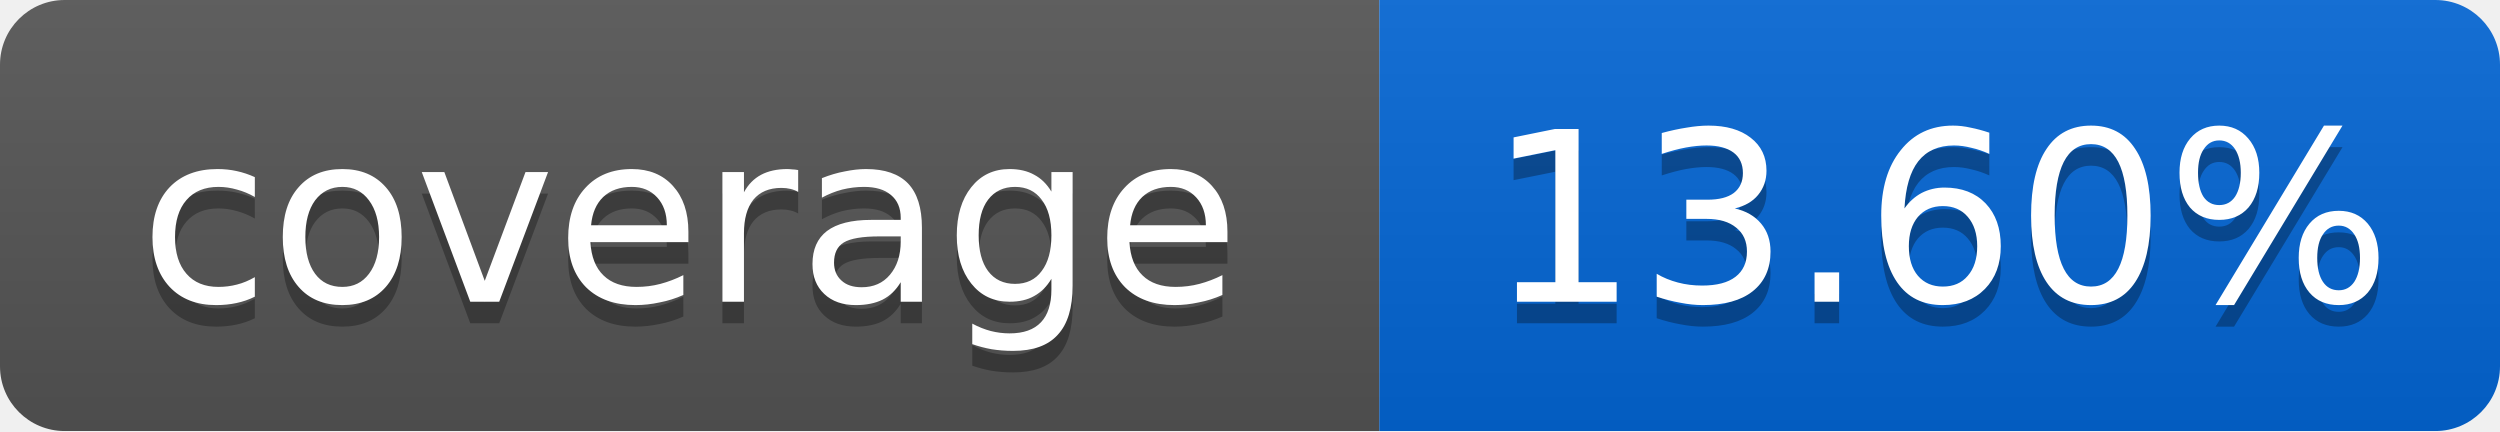
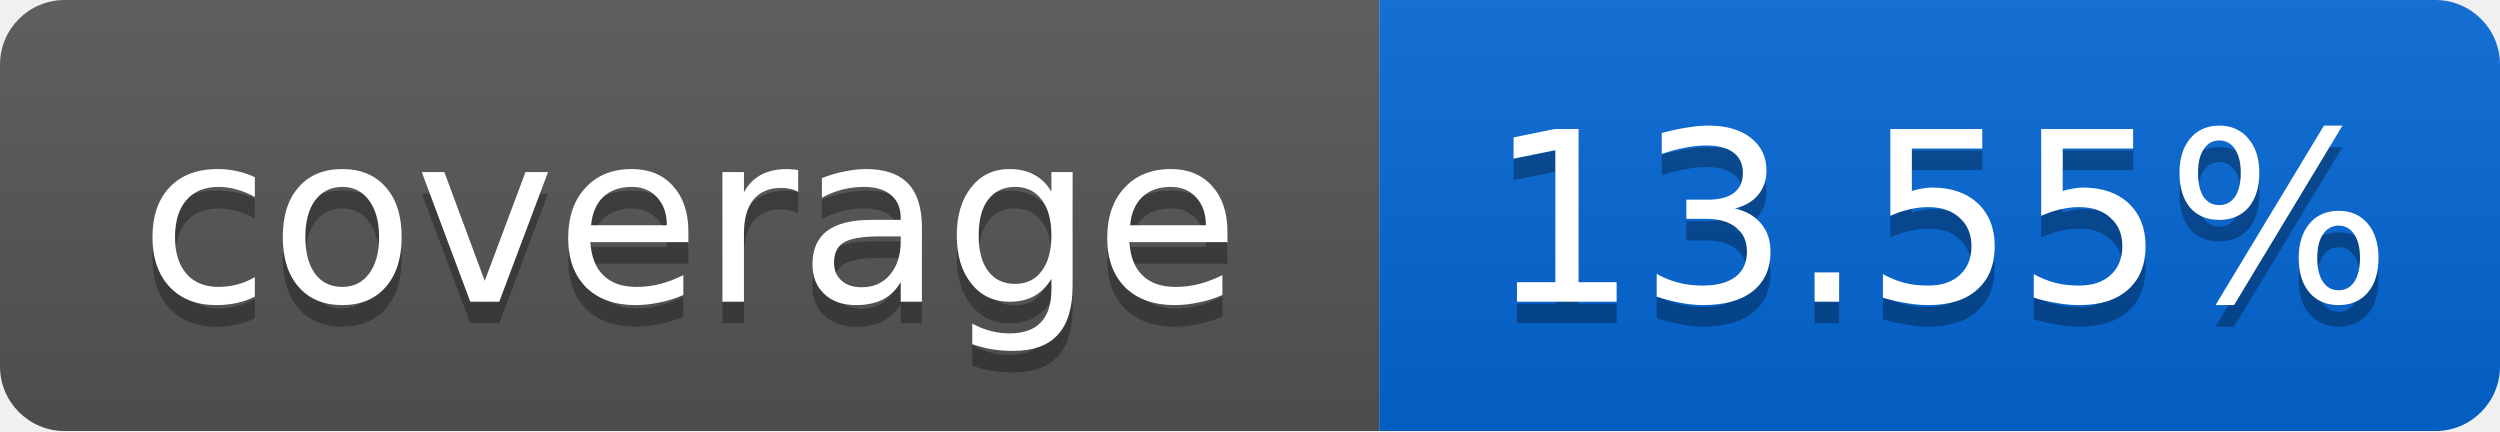
<svg xmlns="http://www.w3.org/2000/svg" width="116" height="20">
  <linearGradient id="smooth" x2="0" y2="100%">
    <stop offset="0" stop-color="#bbb" stop-opacity=".1" />
    <stop offset="1" stop-opacity=".1" />
  </linearGradient>
  <mask id="round">
    <rect width="116" height="20" rx="3" fill="#fff" />
  </mask>
  <g mask="url(#round)">
    <rect width="64" height="20" fill="#555" />
    <rect x="64" width="52" height="20" fill="#0366D6" />
    <rect width="116" height="20" fill="url(#smooth)" />
  </g>
  <g fill="#fff" text-anchor="middle" font-family="DejaVu Sans,Verdana,Geneva,sans-serif" font-size="11">
    <text x="32" y="15" fill="#010101" fill-opacity=".3">coverage</text>
    <text x="32" y="14">coverage</text>
-     <text x="90" y="15" fill="#010101" fill-opacity=".3">13.60%</text>
-     <text x="90" y="14">13.60%</text>
+     <text x="90" y="15" fill="#010101" fill-opacity=".3">13.55%</text>
+     <text x="90" y="14">13.55%</text>
  </g>
</svg>
